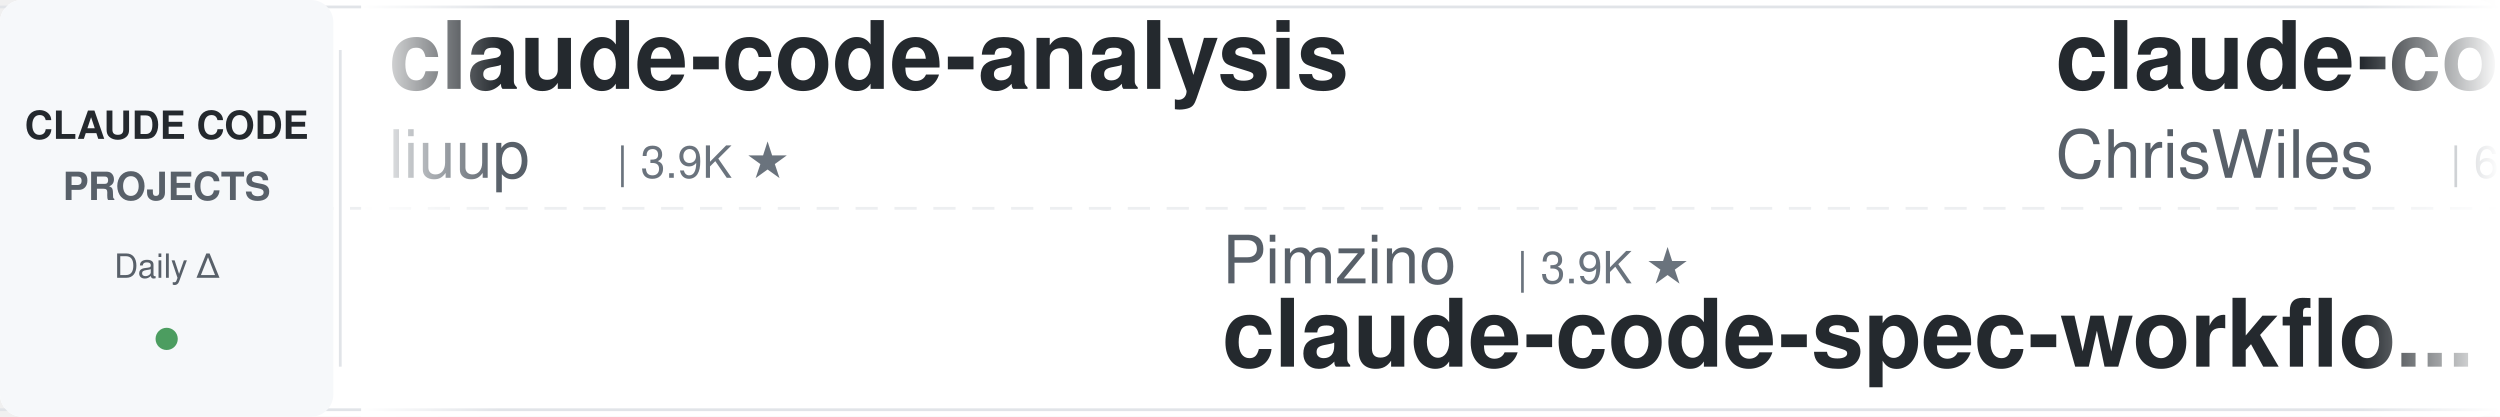
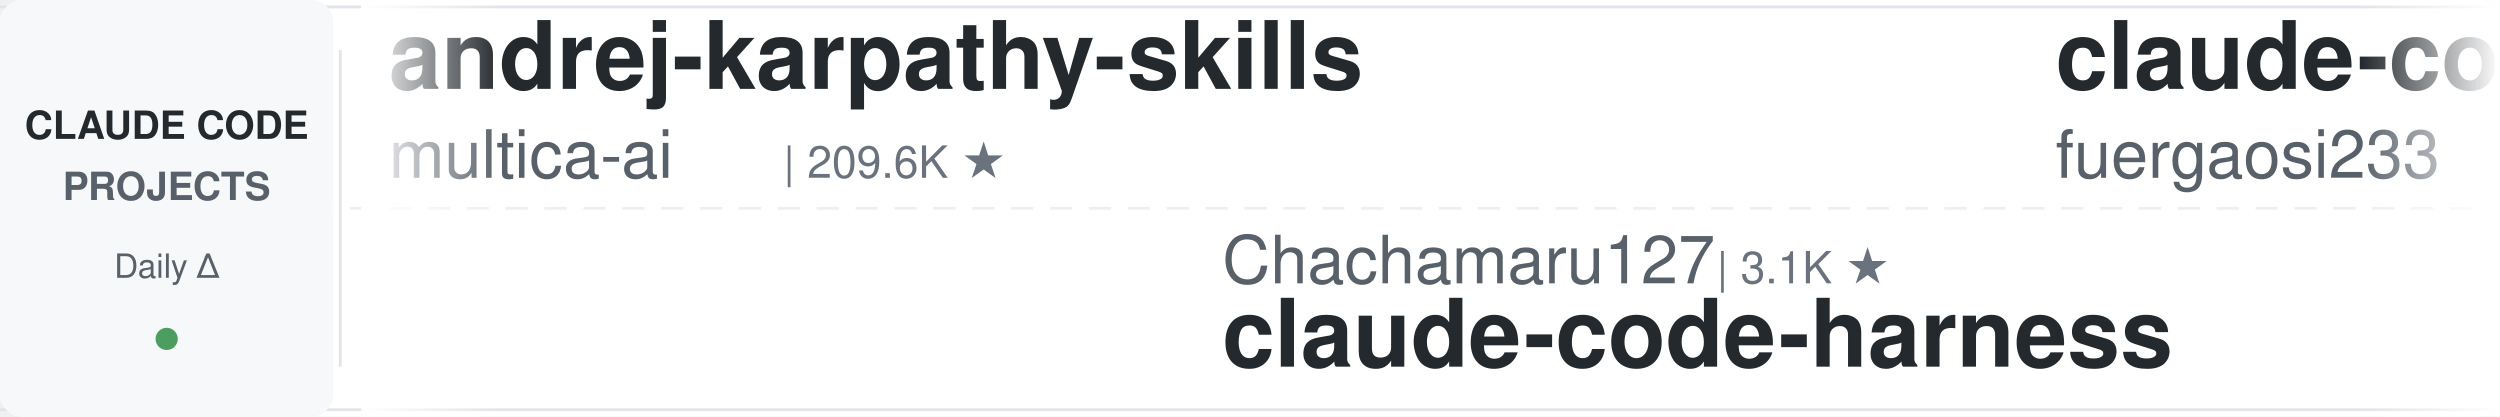
<svg xmlns="http://www.w3.org/2000/svg" width="900" height="150">
  <defs>
    <linearGradient id="leftFade" x1="0%" y1="0%" x2="100%" y2="0%">
      <stop offset="0%" style="stop-color:#ffffff;stop-opacity:1" />
      <stop offset="100%" style="stop-color:#ffffff;stop-opacity:0" />
    </linearGradient>
    <linearGradient id="rightFade" x1="0%" y1="0%" x2="100%" y2="0%">
      <stop offset="0%" style="stop-color:#ffffff;stop-opacity:0" />
      <stop offset="100%" style="stop-color:#ffffff;stop-opacity:1" />
    </linearGradient>
  </defs>
  <rect width="900" height="150" fill="#ffffff" rx="8" />
  <rect x="0" y="2" width="900" height="1" fill="#e1e4e8" />
  <rect x="0" y="147" width="900" height="1" fill="#e1e4e8" />
  <line x1="0" y1="75" x2="900" y2="75" stroke="#e1e4e8" stroke-width="1" stroke-dasharray="8 6" opacity="0.6" />
  <rect x="0" y="0" width="120" height="150" fill="#f6f8fa" rx="8" />
  <text x="60" y="50" font-family="-apple-system, BlinkMacSystemFont, 'Segoe UI', Helvetica, Arial, sans-serif" font-size="14" font-weight="600" fill="#24292e" text-anchor="middle">CLAUDE CODE</text>
  <text x="60" y="72" font-family="-apple-system, BlinkMacSystemFont, 'Segoe UI', Helvetica, Arial, sans-serif" font-size="14" font-weight="600" fill="#586069" text-anchor="middle">PROJECTS</text>
  <text x="60" y="100" font-family="-apple-system, BlinkMacSystemFont, 'Segoe UI', Helvetica, Arial, sans-serif" font-size="12" font-weight="500" fill="#586069" text-anchor="middle">Daily Δ</text>
  <circle cx="60" cy="122" r="4" fill="#22863a" opacity="0.8" />
  <rect x="122" y="18" width="1" height="114" fill="#e1e4e8" />
  <clipPath id="tickerClip">
    <rect x="130" y="0" width="770" height="150" />
  </clipPath>
  <g clip-path="url(#tickerClip)">
    <g id="tickerItems">
      <animateTransform attributeName="transform" attributeType="XML" type="translate" from="0 0" to="-3000 0" dur="54s" repeatCount="indefinite" />
      <g transform="translate(0, 0)">
+         <text x="140" y="32" font-family="-apple-system, BlinkMacSystemFont, 'Segoe UI', Helvetica, Arial, sans-serif" font-size="34" font-weight="600" fill="#24292e">andrej-karpathy-skills</text>
+         <text x="140" y="64" font-family="-apple-system, BlinkMacSystemFont, 'Segoe UI', Helvetica, Arial, sans-serif" font-size="24" font-weight="400" fill="#586069">multica-ai</text>
+         <text x="282" y="64" font-family="-apple-system, BlinkMacSystemFont, 'Segoe UI', Helvetica, Arial, sans-serif" font-size="16" font-weight="500" fill="#6a737d">| 209.6K ★</text>
+       </g>
+       <g transform="translate(300, 0)">
+         <text x="140" y="102" font-family="-apple-system, BlinkMacSystemFont, 'Segoe UI', Helvetica, Arial, sans-serif" font-size="24" font-weight="400" fill="#586069">Chachamaru127</text>
+         <text x="318" y="102" font-family="-apple-system, BlinkMacSystemFont, 'Segoe UI', Helvetica, Arial, sans-serif" font-size="16" font-weight="500" fill="#6a737d">| 3.1K ★</text>
+         <text x="140" y="132" font-family="-apple-system, BlinkMacSystemFont, 'Segoe UI', Helvetica, Arial, sans-serif" font-size="34" font-weight="600" fill="#24292e">claude-code-harness</text>
+       </g>
+       <g transform="translate(600, 0)">
+         <text x="140" y="32" font-family="-apple-system, BlinkMacSystemFont, 'Segoe UI', Helvetica, Arial, sans-serif" font-size="34" font-weight="600" fill="#24292e">claude-code-proxy</text>
+         <text x="140" y="64" font-family="-apple-system, BlinkMacSystemFont, 'Segoe UI', Helvetica, Arial, sans-serif" font-size="24" font-weight="400" fill="#586069">fuergaosi233</text>
+         <text x="306" y="64" font-family="-apple-system, BlinkMacSystemFont, 'Segoe UI', Helvetica, Arial, sans-serif" font-size="16" font-weight="500" fill="#6a737d">| 2.8K ★</text>
+       </g>
+       <g transform="translate(900, 0)">
+         <text x="140" y="102" font-family="-apple-system, BlinkMacSystemFont, 'Segoe UI', Helvetica, Arial, sans-serif" font-size="24" font-weight="400" fill="#586069">simonw</text>
+         <text x="234" y="102" font-family="-apple-system, BlinkMacSystemFont, 'Segoe UI', Helvetica, Arial, sans-serif" font-size="16" font-weight="500" fill="#6a737d">| 1.7K ★</text>
+         <text x="140" y="132" font-family="-apple-system, BlinkMacSystemFont, 'Segoe UI', Helvetica, Arial, sans-serif" font-size="34" font-weight="600" fill="#24292e">claude-code-transcripts</text>
+       </g>
+       <g transform="translate(1200, 0)">
+         <text x="140" y="32" font-family="-apple-system, BlinkMacSystemFont, 'Segoe UI', Helvetica, Arial, sans-serif" font-size="34" font-weight="600" fill="#24292e">claude-code-system-promp...</text>
+         <text x="140" y="64" font-family="-apple-system, BlinkMacSystemFont, 'Segoe UI', Helvetica, Arial, sans-serif" font-size="24" font-weight="400" fill="#586069">Piebald-AI</text>
+         <text x="282" y="64" font-family="-apple-system, BlinkMacSystemFont, 'Segoe UI', Helvetica, Arial, sans-serif" font-size="16" font-weight="500" fill="#6a737d">| 12.6K ★</text>
+       </g>
+       <g transform="translate(1500, 0)">
+         <text x="140" y="102" font-family="-apple-system, BlinkMacSystemFont, 'Segoe UI', Helvetica, Arial, sans-serif" font-size="24" font-weight="400" fill="#586069">anthropics</text>
+         <text x="282" y="102" font-family="-apple-system, BlinkMacSystemFont, 'Segoe UI', Helvetica, Arial, sans-serif" font-size="16" font-weight="500" fill="#6a737d">| 8.8K ★</text>
+         <text x="140" y="132" font-family="-apple-system, BlinkMacSystemFont, 'Segoe UI', Helvetica, Arial, sans-serif" font-size="34" font-weight="600" fill="#24292e">claude-code-action</text>
+       </g>
+       <g transform="translate(1800, 0)">
        <text x="140" y="32" font-family="-apple-system, BlinkMacSystemFont, 'Segoe UI', Helvetica, Arial, sans-serif" font-size="34" font-weight="600" fill="#24292e">claude-code-analysis</text>
        <text x="140" y="64" font-family="-apple-system, BlinkMacSystemFont, 'Segoe UI', Helvetica, Arial, sans-serif" font-size="24" font-weight="400" fill="#586069">liuup</text>
        <text x="222" y="64" font-family="-apple-system, BlinkMacSystemFont, 'Segoe UI', Helvetica, Arial, sans-serif" font-size="16" font-weight="500" fill="#6a737d">| 3.9K ★</text>
      </g>
-       <g transform="translate(300, 0)">
-         <text x="140" y="102" font-family="-apple-system, BlinkMacSystemFont, 'Segoe UI', Helvetica, Arial, sans-serif" font-size="24" font-weight="400" fill="#586069">Pimzino</text>
-         <text x="246" y="102" font-family="-apple-system, BlinkMacSystemFont, 'Segoe UI', Helvetica, Arial, sans-serif" font-size="16" font-weight="500" fill="#6a737d">| 3.9K ★</text>
-         <text x="140" y="132" font-family="-apple-system, BlinkMacSystemFont, 'Segoe UI', Helvetica, Arial, sans-serif" font-size="34" font-weight="600" fill="#24292e">claude-code-spec-workflo...</text>
-       </g>
-       <g transform="translate(600, 0)">
-         <text x="140" y="32" font-family="-apple-system, BlinkMacSystemFont, 'Segoe UI', Helvetica, Arial, sans-serif" font-size="34" font-weight="600" fill="#24292e">claude-code-showcase</text>
-         <text x="140" y="64" font-family="-apple-system, BlinkMacSystemFont, 'Segoe UI', Helvetica, Arial, sans-serif" font-size="24" font-weight="400" fill="#586069">ChrisWiles</text>
-         <text x="282" y="64" font-family="-apple-system, BlinkMacSystemFont, 'Segoe UI', Helvetica, Arial, sans-serif" font-size="16" font-weight="500" fill="#6a737d">| 6.1K ★</text>
-       </g>
-       <g transform="translate(900, 0)">
-         <text x="140" y="102" font-family="-apple-system, BlinkMacSystemFont, 'Segoe UI', Helvetica, Arial, sans-serif" font-size="24" font-weight="400" fill="#586069">krusemediallc</text>
-         <text x="318" y="102" font-family="-apple-system, BlinkMacSystemFont, 'Segoe UI', Helvetica, Arial, sans-serif" font-size="16" font-weight="500" fill="#6a737d">| 1.5K ★</text>
-         <text x="140" y="132" font-family="-apple-system, BlinkMacSystemFont, 'Segoe UI', Helvetica, Arial, sans-serif" font-size="34" font-weight="600" fill="#24292e">arcads-claude-code</text>
-       </g>
-       <g transform="translate(1200, 0)">
-         <text x="140" y="32" font-family="-apple-system, BlinkMacSystemFont, 'Segoe UI', Helvetica, Arial, sans-serif" font-size="34" font-weight="600" fill="#24292e">claude-code-guide</text>
-         <text x="140" y="64" font-family="-apple-system, BlinkMacSystemFont, 'Segoe UI', Helvetica, Arial, sans-serif" font-size="24" font-weight="400" fill="#586069">Cranot</text>
-         <text x="234" y="64" font-family="-apple-system, BlinkMacSystemFont, 'Segoe UI', Helvetica, Arial, sans-serif" font-size="16" font-weight="500" fill="#6a737d">| 2.9K ★</text>
-       </g>
-       <g transform="translate(1500, 0)">
+       <g transform="translate(2100, 0)">
        <text x="140" y="102" font-family="-apple-system, BlinkMacSystemFont, 'Segoe UI', Helvetica, Arial, sans-serif" font-size="24" font-weight="400" fill="#586069">AICoderTudou</text>
        <text x="306" y="102" font-family="-apple-system, BlinkMacSystemFont, 'Segoe UI', Helvetica, Arial, sans-serif" font-size="16" font-weight="500" fill="#6a737d">| 495 ★</text>
        <text x="140" y="132" font-family="-apple-system, BlinkMacSystemFont, 'Segoe UI', Helvetica, Arial, sans-serif" font-size="34" font-weight="600" fill="#24292e">claude-code-tudou</text>
      </g>
-       <g transform="translate(1800, 0)">
-         <text x="140" y="32" font-family="-apple-system, BlinkMacSystemFont, 'Segoe UI', Helvetica, Arial, sans-serif" font-size="34" font-weight="600" fill="#24292e">claude-code-router</text>
-         <text x="140" y="64" font-family="-apple-system, BlinkMacSystemFont, 'Segoe UI', Helvetica, Arial, sans-serif" font-size="24" font-weight="400" fill="#586069">musistudio</text>
-         <text x="282" y="64" font-family="-apple-system, BlinkMacSystemFont, 'Segoe UI', Helvetica, Arial, sans-serif" font-size="16" font-weight="500" fill="#6a737d">| 37.0K ★</text>
-       </g>
-       <g transform="translate(2100, 0)">
-         <text x="140" y="102" font-family="-apple-system, BlinkMacSystemFont, 'Segoe UI', Helvetica, Arial, sans-serif" font-size="24" font-weight="400" fill="#586069">anthropics</text>
-         <text x="282" y="102" font-family="-apple-system, BlinkMacSystemFont, 'Segoe UI', Helvetica, Arial, sans-serif" font-size="16" font-weight="500" fill="#6a737d">| 6.1K ★</text>
-         <text x="140" y="132" font-family="-apple-system, BlinkMacSystemFont, 'Segoe UI', Helvetica, Arial, sans-serif" font-size="34" font-weight="600" fill="#24292e">claude-code-security-rev...</text>
-       </g>
      <g transform="translate(2400, 0)">
-         <text x="140" y="32" font-family="-apple-system, BlinkMacSystemFont, 'Segoe UI', Helvetica, Arial, sans-serif" font-size="34" font-weight="600" fill="#24292e">claude-code-templates</text>
-         <text x="140" y="64" font-family="-apple-system, BlinkMacSystemFont, 'Segoe UI', Helvetica, Arial, sans-serif" font-size="24" font-weight="400" fill="#586069">davila7</text>
-         <text x="246" y="64" font-family="-apple-system, BlinkMacSystemFont, 'Segoe UI', Helvetica, Arial, sans-serif" font-size="16" font-weight="500" fill="#6a737d">| 30.5K ★</text>
+         <text x="140" y="32" font-family="-apple-system, BlinkMacSystemFont, 'Segoe UI', Helvetica, Arial, sans-serif" font-size="34" font-weight="600" fill="#24292e">claude-code-proxy</text>
+         <text x="140" y="64" font-family="-apple-system, BlinkMacSystemFont, 'Segoe UI', Helvetica, Arial, sans-serif" font-size="24" font-weight="400" fill="#586069">1rgs</text>
+         <text x="210" y="64" font-family="-apple-system, BlinkMacSystemFont, 'Segoe UI', Helvetica, Arial, sans-serif" font-size="16" font-weight="500" fill="#6a737d">| 3.7K ★</text>
      </g>
      <g transform="translate(2700, 0)">
-         <text x="140" y="102" font-family="-apple-system, BlinkMacSystemFont, 'Segoe UI', Helvetica, Arial, sans-serif" font-size="24" font-weight="400" fill="#586069">OneRedOak</text>
-         <text x="270" y="102" font-family="-apple-system, BlinkMacSystemFont, 'Segoe UI', Helvetica, Arial, sans-serif" font-size="16" font-weight="500" fill="#6a737d">| 3.9K ★</text>
-         <text x="140" y="132" font-family="-apple-system, BlinkMacSystemFont, 'Segoe UI', Helvetica, Arial, sans-serif" font-size="34" font-weight="600" fill="#24292e">claude-code-workflows</text>
+         <text x="140" y="102" font-family="-apple-system, BlinkMacSystemFont, 'Segoe UI', Helvetica, Arial, sans-serif" font-size="24" font-weight="400" fill="#586069">RichardAtCT</text>
+         <text x="294" y="102" font-family="-apple-system, BlinkMacSystemFont, 'Segoe UI', Helvetica, Arial, sans-serif" font-size="16" font-weight="500" fill="#6a737d">| 2.8K ★</text>
+         <text x="140" y="132" font-family="-apple-system, BlinkMacSystemFont, 'Segoe UI', Helvetica, Arial, sans-serif" font-size="34" font-weight="600" fill="#24292e">claude-code-telegram</text>
      </g>
      <g transform="translate(3000, 0)">
-         <text x="140" y="32" font-family="-apple-system, BlinkMacSystemFont, 'Segoe UI', Helvetica, Arial, sans-serif" font-size="34" font-weight="600" fill="#24292e">claude-code-analysis</text>
-         <text x="140" y="64" font-family="-apple-system, BlinkMacSystemFont, 'Segoe UI', Helvetica, Arial, sans-serif" font-size="24" font-weight="400" fill="#586069">liuup</text>
-         <text x="222" y="64" font-family="-apple-system, BlinkMacSystemFont, 'Segoe UI', Helvetica, Arial, sans-serif" font-size="16" font-weight="500" fill="#6a737d">| 3.9K ★</text>
+         <text x="140" y="32" font-family="-apple-system, BlinkMacSystemFont, 'Segoe UI', Helvetica, Arial, sans-serif" font-size="34" font-weight="600" fill="#24292e">andrej-karpathy-skills</text>
+         <text x="140" y="64" font-family="-apple-system, BlinkMacSystemFont, 'Segoe UI', Helvetica, Arial, sans-serif" font-size="24" font-weight="400" fill="#586069">multica-ai</text>
+         <text x="282" y="64" font-family="-apple-system, BlinkMacSystemFont, 'Segoe UI', Helvetica, Arial, sans-serif" font-size="16" font-weight="500" fill="#6a737d">| 209.6K ★</text>
      </g>
      <g transform="translate(3300, 0)">
-         <text x="140" y="102" font-family="-apple-system, BlinkMacSystemFont, 'Segoe UI', Helvetica, Arial, sans-serif" font-size="24" font-weight="400" fill="#586069">Pimzino</text>
-         <text x="246" y="102" font-family="-apple-system, BlinkMacSystemFont, 'Segoe UI', Helvetica, Arial, sans-serif" font-size="16" font-weight="500" fill="#6a737d">| 3.9K ★</text>
-         <text x="140" y="132" font-family="-apple-system, BlinkMacSystemFont, 'Segoe UI', Helvetica, Arial, sans-serif" font-size="34" font-weight="600" fill="#24292e">claude-code-spec-workflo...</text>
+         <text x="140" y="102" font-family="-apple-system, BlinkMacSystemFont, 'Segoe UI', Helvetica, Arial, sans-serif" font-size="24" font-weight="400" fill="#586069">Chachamaru127</text>
+         <text x="318" y="102" font-family="-apple-system, BlinkMacSystemFont, 'Segoe UI', Helvetica, Arial, sans-serif" font-size="16" font-weight="500" fill="#6a737d">| 3.1K ★</text>
+         <text x="140" y="132" font-family="-apple-system, BlinkMacSystemFont, 'Segoe UI', Helvetica, Arial, sans-serif" font-size="34" font-weight="600" fill="#24292e">claude-code-harness</text>
      </g>
      <g transform="translate(3600, 0)">
-         <text x="140" y="32" font-family="-apple-system, BlinkMacSystemFont, 'Segoe UI', Helvetica, Arial, sans-serif" font-size="34" font-weight="600" fill="#24292e">claude-code-showcase</text>
-         <text x="140" y="64" font-family="-apple-system, BlinkMacSystemFont, 'Segoe UI', Helvetica, Arial, sans-serif" font-size="24" font-weight="400" fill="#586069">ChrisWiles</text>
-         <text x="282" y="64" font-family="-apple-system, BlinkMacSystemFont, 'Segoe UI', Helvetica, Arial, sans-serif" font-size="16" font-weight="500" fill="#6a737d">| 6.1K ★</text>
+         <text x="140" y="32" font-family="-apple-system, BlinkMacSystemFont, 'Segoe UI', Helvetica, Arial, sans-serif" font-size="34" font-weight="600" fill="#24292e">claude-code-proxy</text>
+         <text x="140" y="64" font-family="-apple-system, BlinkMacSystemFont, 'Segoe UI', Helvetica, Arial, sans-serif" font-size="24" font-weight="400" fill="#586069">fuergaosi233</text>
+         <text x="306" y="64" font-family="-apple-system, BlinkMacSystemFont, 'Segoe UI', Helvetica, Arial, sans-serif" font-size="16" font-weight="500" fill="#6a737d">| 2.8K ★</text>
      </g>
      <g transform="translate(3900, 0)">
-         <text x="140" y="102" font-family="-apple-system, BlinkMacSystemFont, 'Segoe UI', Helvetica, Arial, sans-serif" font-size="24" font-weight="400" fill="#586069">krusemediallc</text>
-         <text x="318" y="102" font-family="-apple-system, BlinkMacSystemFont, 'Segoe UI', Helvetica, Arial, sans-serif" font-size="16" font-weight="500" fill="#6a737d">| 1.5K ★</text>
-         <text x="140" y="132" font-family="-apple-system, BlinkMacSystemFont, 'Segoe UI', Helvetica, Arial, sans-serif" font-size="34" font-weight="600" fill="#24292e">arcads-claude-code</text>
+         <text x="140" y="102" font-family="-apple-system, BlinkMacSystemFont, 'Segoe UI', Helvetica, Arial, sans-serif" font-size="24" font-weight="400" fill="#586069">simonw</text>
+         <text x="234" y="102" font-family="-apple-system, BlinkMacSystemFont, 'Segoe UI', Helvetica, Arial, sans-serif" font-size="16" font-weight="500" fill="#6a737d">| 1.7K ★</text>
+         <text x="140" y="132" font-family="-apple-system, BlinkMacSystemFont, 'Segoe UI', Helvetica, Arial, sans-serif" font-size="34" font-weight="600" fill="#24292e">claude-code-transcripts</text>
      </g>
    </g>
  </g>
  <rect x="130" y="0" width="50" height="150" fill="url(#leftFade)" />
  <rect x="850" y="0" width="50" height="150" fill="url(#rightFade)" />
</svg>
